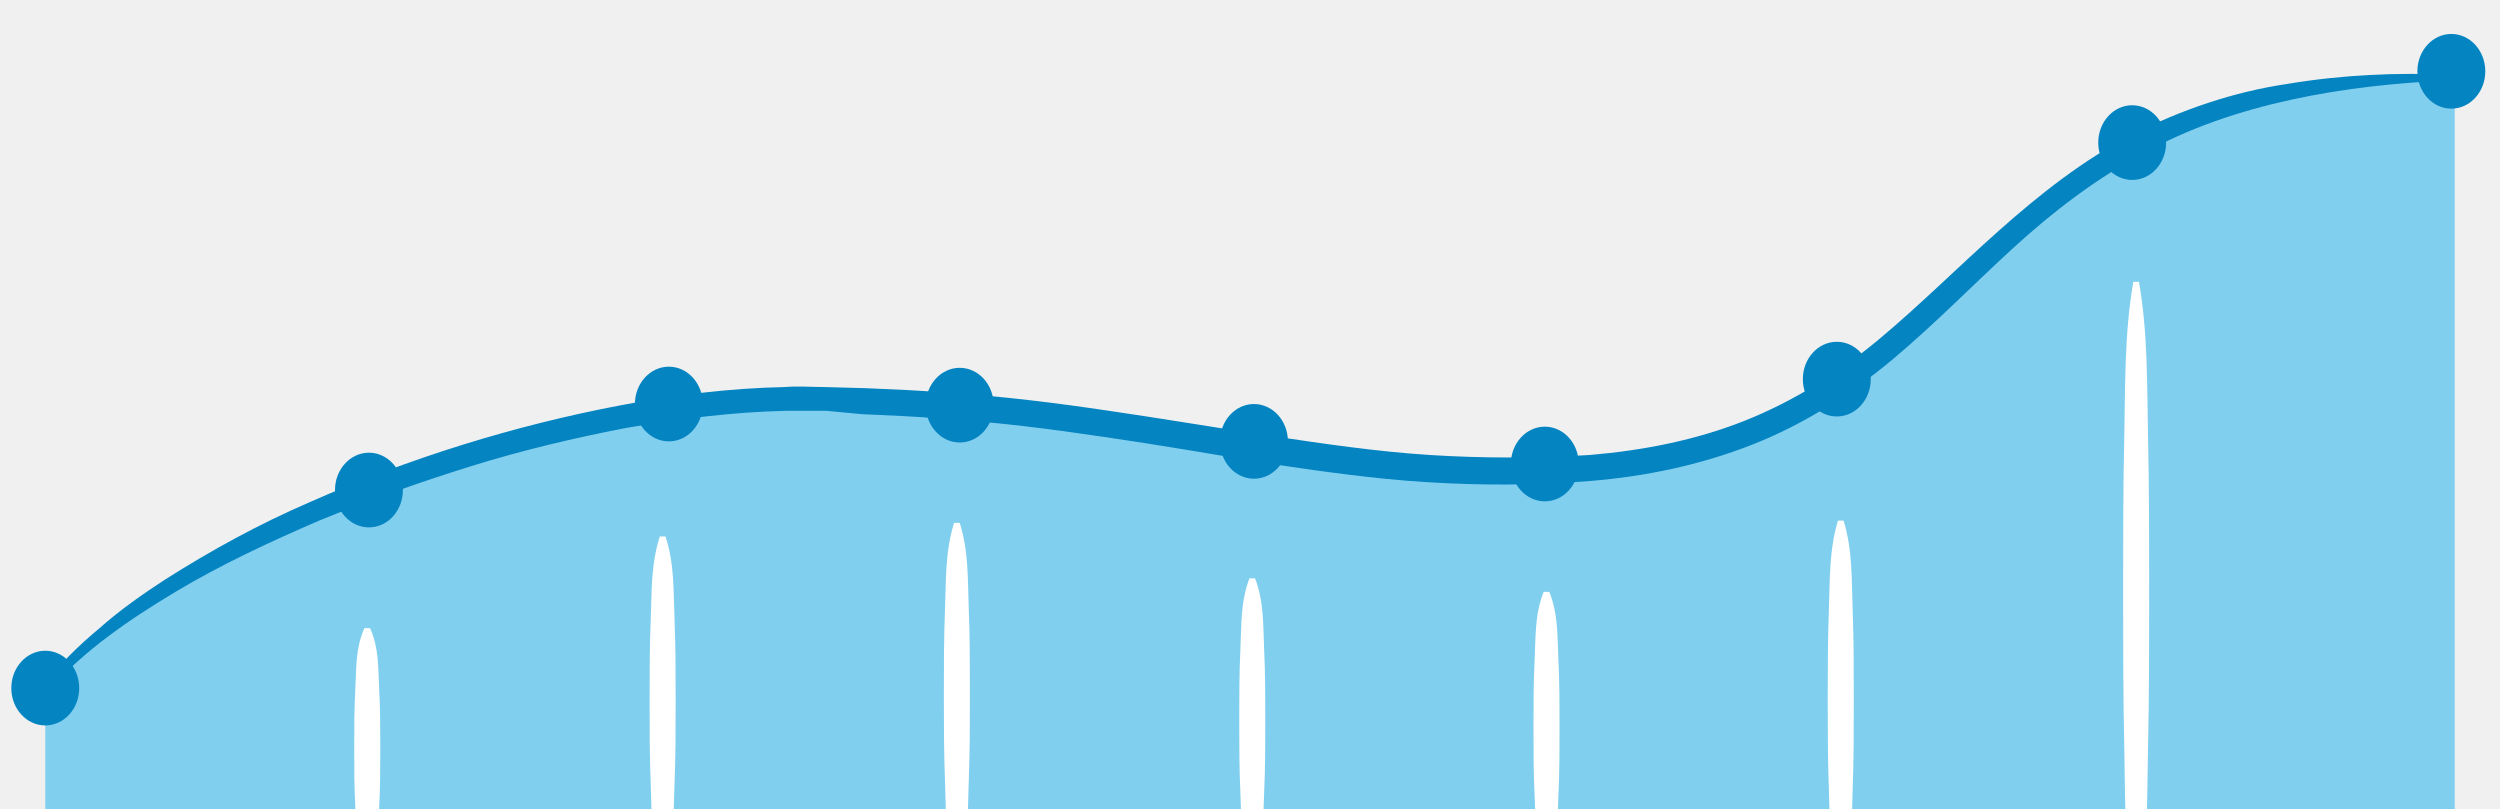
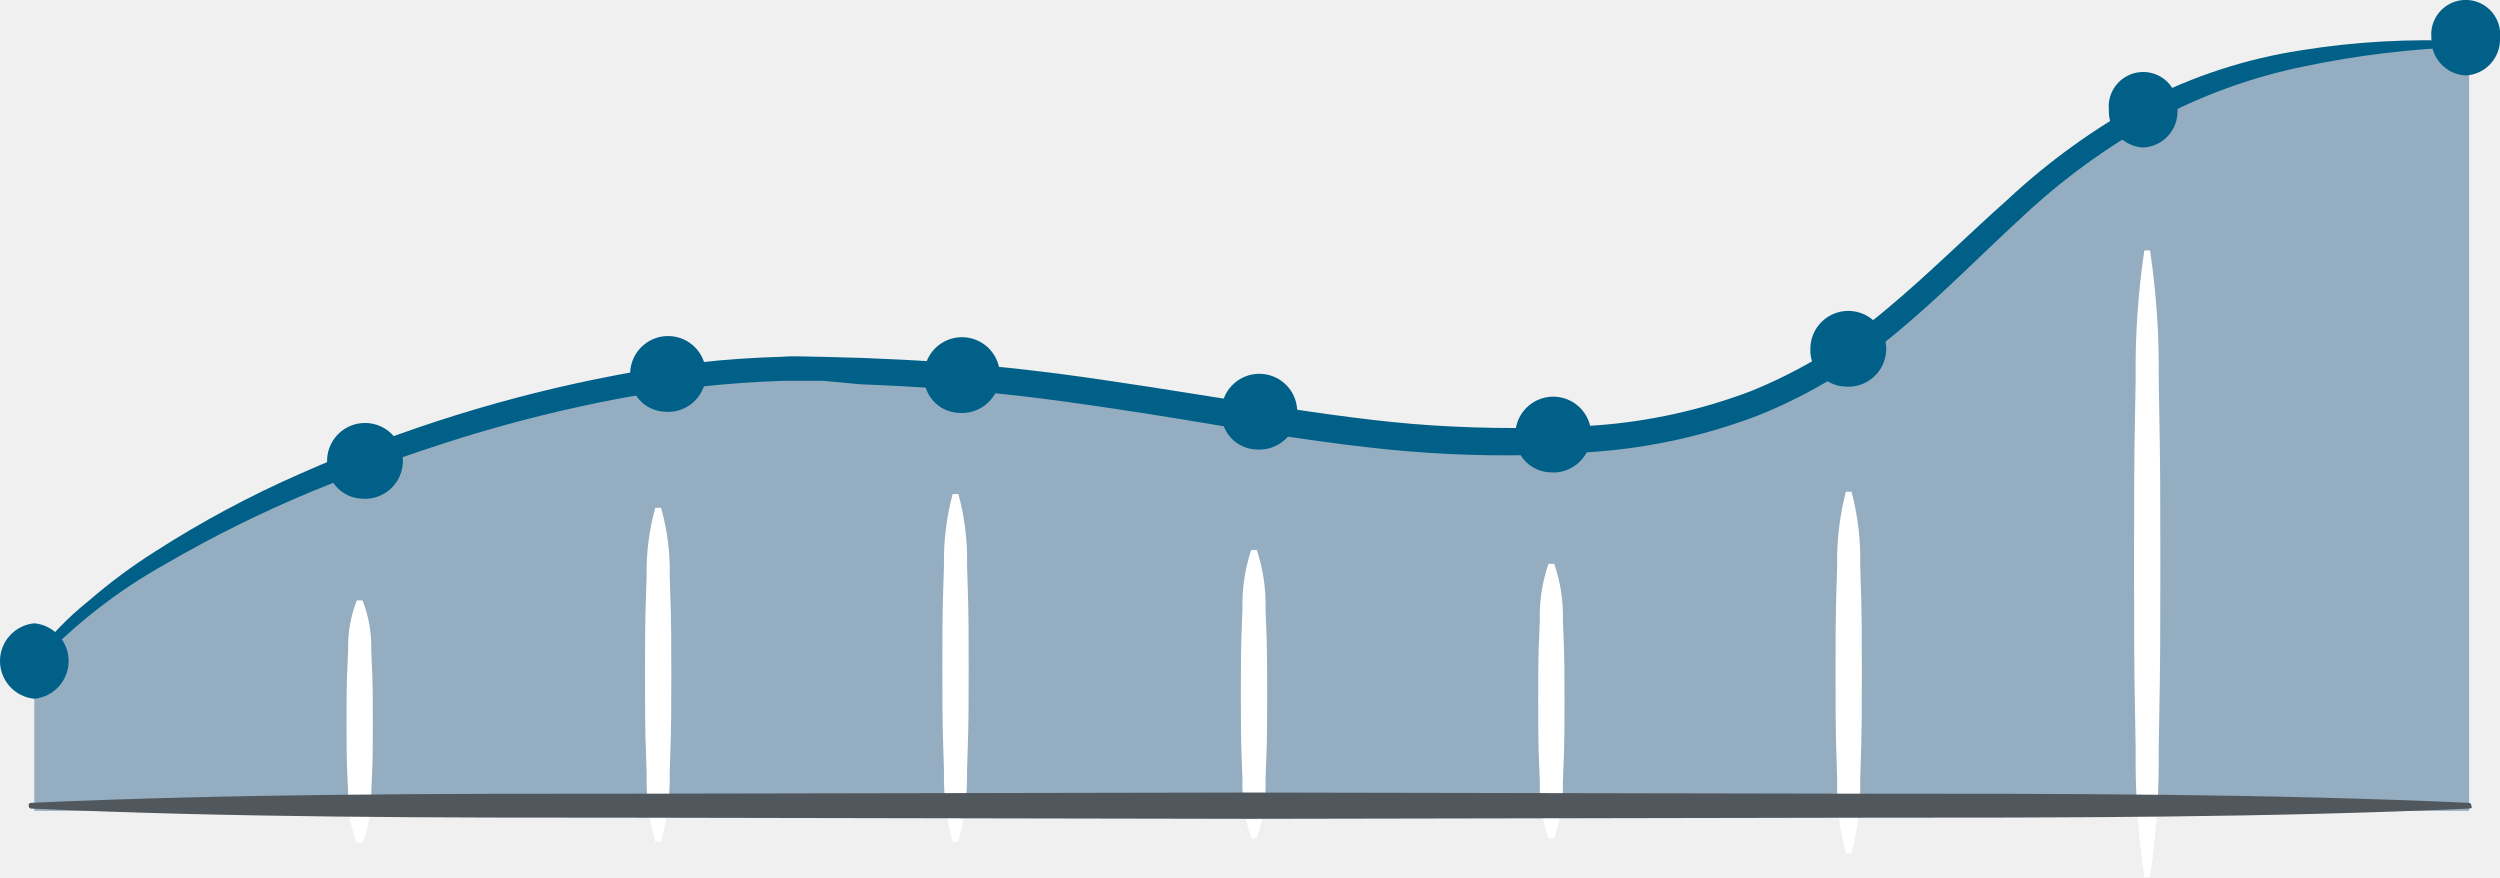
- <svg xmlns="http://www.w3.org/2000/svg" viewBox="0 0 220.9 71.4">
-   <path d="m4 60.8c9.5-12.1 43-26.1 68.7-25.6 29.8.6 42.4 7.2 65.3 6.2 39.7-1.7 32.5-34.7 78.9-34.7v67.2h-212.9z" fill="#81cfef" />
-   <path d="m32.7 55.5c.8 1.8.7 3.5.8 5.3s.1 3.5.1 5.3 0 3.5-.1 5.3 0 3.5-.8 5.3h-.5c-.8-1.8-.7-3.5-.8-5.3s-.1-3.5-.1-5.3 0-3.5.1-5.3 0-3.5.8-5.3zm26.1-8.1c.8 2.4.7 4.8.8 7.3.1 2.4.1 4.8.1 7.3 0 2.4 0 4.8-.1 7.3-.1 2.4 0 4.8-.8 7.3h-.5c-.8-2.4-.7-4.8-.8-7.3-.1-2.4-.1-4.8-.1-7.3 0-2.4 0-4.8.1-7.3.1-2.4 0-4.8.8-7.3zm26-1.2c.8 2.5.7 5 .8 7.6.1 2.5.1 5 .1 7.6 0 2.5 0 5-.1 7.6-.1 2.5 0 5-.8 7.6h-.5c-.8-2.5-.7-5-.8-7.6-.1-2.5-.1-5-.1-7.6 0-2.5 0-5 .1-7.6.1-2.5 0-5 .8-7.6zm26.1 4.9c.8 2.1.7 4.2.8 6.3s.1 4.2.1 6.3 0 4.2-.1 6.3 0 4.2-.8 6.3h-.5c-.8-2.1-.7-4.2-.8-6.3s-.1-4.2-.1-6.3 0-4.2.1-6.3 0-4.2.8-6.3zm26 1.2c.8 2 .7 4 .8 6s.1 4 .1 6 0 4-.1 6 0 4-.8 6h-.5c-.8-2-.7-4-.8-6s-.1-4-.1-6 0-4 .1-6 0-4 .8-6zm26-6.3c.8 2.6.7 5.2.8 7.9.1 2.6.1 5.2.1 7.9 0 2.6 0 5.2-.1 7.9-.1 2.6 0 5.2-.8 7.9h-.5c-.8-2.6-.7-5.2-.8-7.9-.1-2.6-.1-5.2-.1-7.9 0-2.6 0-5.2.1-7.9.1-2.6 0-5.2.8-7.9zm26.1-21.1c.8 4.6.7 9.1.8 13.7s.1 9.1.1 13.7 0 9.1-.1 13.7 0 9.1-.8 13.7h-.5c-.8-4.6-.7-9.1-.8-13.7s-.1-9.1-.1-13.7 0-9.1.1-13.7 0-9.1.8-13.7z" fill="#fff" />
-   <path d="m216.9 73.7c-17.8.8-35.5.8-53.3.8l-53.3.1-53.3-.1c-17.8 0-35.5 0-53.3-.8-.1 0-.2-.1-.2-.3 0-.1.1-.2.2-.2 17.8-.8 35.5-.8 53.3-.8l53.3-.1 53.3.1c17.8 0 35.5 0 53.3.8.1 0 .2.1.2.3.1.1 0 .2-.2.2z" fill="#668fab" />
-   <g fill="#0484c1">
-     <path d="m3.8 60.7c1.4-2 3.2-3.7 5-5.2 1.8-1.6 3.8-3 5.8-4.3 4.1-2.6 8.3-4.9 12.7-6.8 8.8-3.9 18.1-6.8 27.6-8.6 4.7-.9 9.6-1.5 14.4-1.6 1.2-.1 2.4 0 3.6 0l3.6.1c2.4.1 4.8.2 7.2.4 4.8.3 9.6.9 14.3 1.6 4.8.7 9.5 1.5 14.2 2.2s9.4 1.4 14.1 1.7 9.5.3 14.2 0c4.7-.4 9.3-1.3 13.6-3s8.3-4.2 11.9-7.2 7-6.4 10.6-9.6 7.5-6.3 11.8-8.5 9-3.8 13.8-4.5c4.8-.8 9.6-1 14.4-.8.1 0 .2.1.2.3 0 .1-.1.2-.2.2-4.8.2-9.5.7-14.1 1.7s-9.1 2.5-13.2 4.8c-4.1 2.2-7.9 5.1-11.4 8.3s-6.8 6.6-10.6 9.8c-3.7 3.1-7.9 5.8-12.5 7.6s-9.4 2.8-14.3 3.2-9.7.4-14.5.1-9.6-1-14.3-1.7c-4.7-.8-9.4-1.6-14.2-2.3-4.7-.7-9.4-1.3-14.2-1.6-2.4-.2-4.7-.3-7.1-.4l-3.2-.3h-3.5c-4.7.1-9.4.7-14.1 1.5-4.7.9-9.3 2-13.8 3.4s-9 3-13.4 4.8c-4.4 1.9-8.7 3.9-12.7 6.3s-8 5.1-11.2 8.7c-.1.1-.2.1-.4 0-.1-.1-.1-.2-.1-.3z" />
-     <ellipse cx="32.6" cy="43.3" rx="3" ry="3.3" />
-     <ellipse cx="110.8" cy="39" rx="3" ry="3.3" />
-     <ellipse cx="59.1" cy="35.7" rx="3" ry="3.3" />
-     <ellipse cx="84.8" cy="35.8" rx="3" ry="3.3" />
-     <ellipse cx="136.5" cy="41" rx="3" ry="3.3" />
-     <ellipse cx="162.3" cy="33.5" rx="3" ry="3.3" />
-     <ellipse cx="4" cy="60.8" rx="3" ry="3.3" />
-     <ellipse cx="188.4" cy="12.6" rx="3" ry="3.3" />
-     <ellipse cx="216.6" cy="6.3" rx="3" ry="3.3" />
+ <svg xmlns="http://www.w3.org/2000/svg" viewBox="0 0 218.6 76.7">
+   <defs>
+     <style>.a{fill:none;}.b{clip-path:url(#a);}.c{fill:#95adc1;}.d{fill:#fff;}.e{fill:#50575d;}.f{fill:#016087;}</style>
+     <clipPath id="a" transform="translate(0 0)">
+       <rect class="a" width="218.6" height="76.7" />
+     </clipPath>
+   </defs>
+   <g class="b">
+     <path class="c" d="M3,57.8c9.5-12.1,43-26.1,68.7-25.6,29.8.6,42.4,7.2,65.3,6.2,39.7-1.7,32.5-34.7,78.9-34.7V70.9H3Z" transform="translate(0 0)" />
+     <path class="d" d="M188.759,33.111A70.258,70.258,0,0,0,188,21.9h-.5a70.258,70.258,0,0,0-.759,11.211c-.011.827-.023,1.657-.041,2.489-.1,4.6-.1,9.1-.1,13.7s0,9.1.1,13.7c.018.833.03,1.662.041,2.489A70.257,70.257,0,0,0,187.5,76.7h.5a70.257,70.257,0,0,0,.759-11.211c.011-.827.023-1.657.041-2.489.1-4.6.1-9.1.1-13.7s0-9.1-.1-13.7C188.782,34.767,188.77,33.938,188.759,33.111ZM161.9,43a23.309,23.309,0,0,1,.759,6.451v.001c.011.48.023.963.041,1.448.1,2.6.1,5.2.1,7.9,0,2.6,0,5.2-.1,7.9-.018.474-.03.948-.041,1.422A24.191,24.191,0,0,1,161.9,74.6h-.5a23.308,23.308,0,0,1-.759-6.451v-.001c-.011-.48-.023-.963-.041-1.449-.1-2.6-.1-5.2-.1-7.9,0-2.6,0-5.2.1-7.9.018-.474.03-.948.041-1.422A24.191,24.191,0,0,1,161.4,43ZM84.559,49.405A21.611,21.611,0,0,0,83.8,43.2h-.5a22.442,22.442,0,0,0-.759,6.233h0c-.012.456-.023.912-.041,1.367-.1,2.6-.1,5.1-.1,7.6,0,2.6,0,5.1.1,7.6.018.468.03.933.041,1.395A21.609,21.609,0,0,0,83.3,73.6h.5a22.441,22.441,0,0,0,.759-6.232h0c.012-.456.023-.912.041-1.367.1-2.6.1-5.1.1-7.6,0-2.6,0-5.1-.1-7.6C84.582,50.332,84.57,49.867,84.559,49.405ZM57.8,44.4a19.964,19.964,0,0,1,.759,5.96c.011.444.023.89.041,1.34.1,2.4.1,4.8.1,7.3,0,2.4,0,4.8-.1,7.3-.018.437-.03.875-.041,1.313v0A20.767,20.767,0,0,1,57.8,73.6h-.5a19.964,19.964,0,0,1-.759-5.96c-.011-.444-.023-.89-.041-1.34-.1-2.4-.1-4.8-.1-7.3,0-2.4,0-4.8.1-7.3.018-.437.03-.875.041-1.313v0A20.768,20.768,0,0,1,57.3,44.4ZM31.7,52.5a11.048,11.048,0,0,1,.759,4.338c.011.318.023.638.041.962.1,1.8.1,3.5.1,5.3s0,3.5-.1,5.3c-.018.324-.029.644-.041.962A11.048,11.048,0,0,1,31.7,73.7h-.5a11.048,11.048,0,0,1-.759-4.338c-.011-.318-.023-.638-.041-.962-.1-1.8-.1-3.5-.1-5.3s0-3.5.1-5.3c.018-.324.03-.644.041-.962A11.048,11.048,0,0,1,31.2,52.5Zm78.2-4.4a15.277,15.277,0,0,1,.759,5.155c.011.382.023.764.041,1.145.1,2.1.1,4.2.1,6.3s0,4.2-.1,6.3c-.018.382-.03.764-.041,1.145A15.277,15.277,0,0,1,109.9,73.3h-.5a15.277,15.277,0,0,1-.759-5.154c-.011-.382-.023-.764-.041-1.145-.1-2.1-.1-4.2-.1-6.3s0-4.2.1-6.3c.018-.382.03-.764.041-1.145A15.277,15.277,0,0,1,109.4,48.1Zm26.759,6.109A13.912,13.912,0,0,0,135.9,49.3h-.5a13.912,13.912,0,0,0-.759,4.909c-.011.364-.023.727-.041,1.091-.1,2-.1,4-.1,6s0,4,.1,6c.018.364.03.727.041,1.091A13.911,13.911,0,0,0,135.4,73.3h.5a13.911,13.911,0,0,0,.759-4.909c.011-.364.023-.727.041-1.091.1-2,.1-4,.1-6s0-4-.1-6C136.682,54.936,136.67,54.573,136.659,54.209Z" transform="translate(0 0)" />
+     <path class="e" d="M215.9,70.7c-17.8.8-35.5.8-53.3.8l-53.3.1L56,71.5c-17.8,0-35.5,0-53.3-.8-.1,0-.2-.1-.2-.3a.215.215,0,0,1,.2-.2c17.8-.8,35.5-.8,53.3-.8l53.3-.1,53.3.1c17.8,0,35.5,0,53.3.8.1,0,.2.1.2.3.1.1,0,.2-.2.2Z" transform="translate(0 0)" />
+     <path class="f" d="M2.8,57.7a27.439,27.439,0,0,1,5-5.2,48.322,48.322,0,0,1,5.8-4.3,91.317,91.317,0,0,1,12.7-6.8,126.286,126.286,0,0,1,27.6-8.6,86.95,86.95,0,0,1,14.4-1.6c1.2-.1,2.4,0,3.6,0l3.6.1c2.4.1,4.8.2,7.2.4,4.8.3,9.6.9,14.3,1.6,4.8.7,9.5,1.5,14.2,2.2s9.4,1.4,14.1,1.7a112.135,112.135,0,0,0,14.2,0,47.945,47.945,0,0,0,13.6-3A44.005,44.005,0,0,0,165,27c3.6-3,7-6.4,10.6-9.6a57.986,57.986,0,0,1,11.8-8.5,44.715,44.715,0,0,1,13.8-4.5,69.627,69.627,0,0,1,14.4-.8c.1,0,.2.1.2.3a.215.215,0,0,1-.2.2,82.325,82.325,0,0,0-14.1,1.7,47.483,47.483,0,0,0-13.2,4.8,57.279,57.279,0,0,0-11.4,8.3c-3.5,3.2-6.8,6.6-10.6,9.8a45.492,45.492,0,0,1-12.5,7.6,50.262,50.262,0,0,1-14.3,3.2,100.352,100.352,0,0,1-14.5.1c-4.8-.3-9.6-1-14.3-1.7-4.7-.8-9.4-1.6-14.2-2.3-4.7-.7-9.4-1.3-14.2-1.6-2.4-.2-4.7-.3-7.1-.4L72,33.3H68.5a96.412,96.412,0,0,0-14.1,1.5,126.35,126.35,0,0,0-13.8,3.4c-4.5,1.4-9,3-13.4,4.8a107.186,107.186,0,0,0-12.7,6.3A46.877,46.877,0,0,0,3.3,58c-.1.1-.2.1-.4,0a.367.367,0,0,1-.1-.3Z" transform="translate(0 0)" />
+     <path class="f" d="M31.6,43.6a3.315,3.315,0,1,0-3-3.3A3.161,3.161,0,0,0,31.6,43.6Z" transform="translate(0 0)" />
+     <path class="f" d="M109.8,39.3a3.315,3.315,0,1,0-3-3.3A3.161,3.161,0,0,0,109.8,39.3Z" transform="translate(0 0)" />
+     <path class="f" d="M58.1,36a3.315,3.315,0,1,0-3-3.3A3.161,3.161,0,0,0,58.1,36Z" transform="translate(0 0)" />
+     <path class="f" d="M83.8,36.1a3.315,3.315,0,1,0-3-3.3A3.161,3.161,0,0,0,83.8,36.1Z" transform="translate(0 0)" />
+     <path class="f" d="M135.5,41.3a3.315,3.315,0,1,0-3-3.3A3.161,3.161,0,0,0,135.5,41.3Z" transform="translate(0 0)" />
+     <path class="f" d="M161.3,33.8a3.315,3.315,0,1,0-3-3.3A3.161,3.161,0,0,0,161.3,33.8Z" transform="translate(0 0)" />
+     <path class="f" d="M3,61.1a3.315,3.315,0,0,0,0-6.6,3.315,3.315,0,0,0,0,6.6Z" transform="translate(0 0)" />
+     <path class="f" d="M187.4,12.9a3.161,3.161,0,0,0,3-3.3,3.014,3.014,0,1,0-6,0A3.161,3.161,0,0,0,187.4,12.9Z" transform="translate(0 0)" />
+     <path class="f" d="M215.6,6.6a3.161,3.161,0,0,0,3-3.3,3.014,3.014,0,1,0-6,0A3.161,3.161,0,0,0,215.6,6.6Z" transform="translate(0 0)" />
  </g>
</svg>
